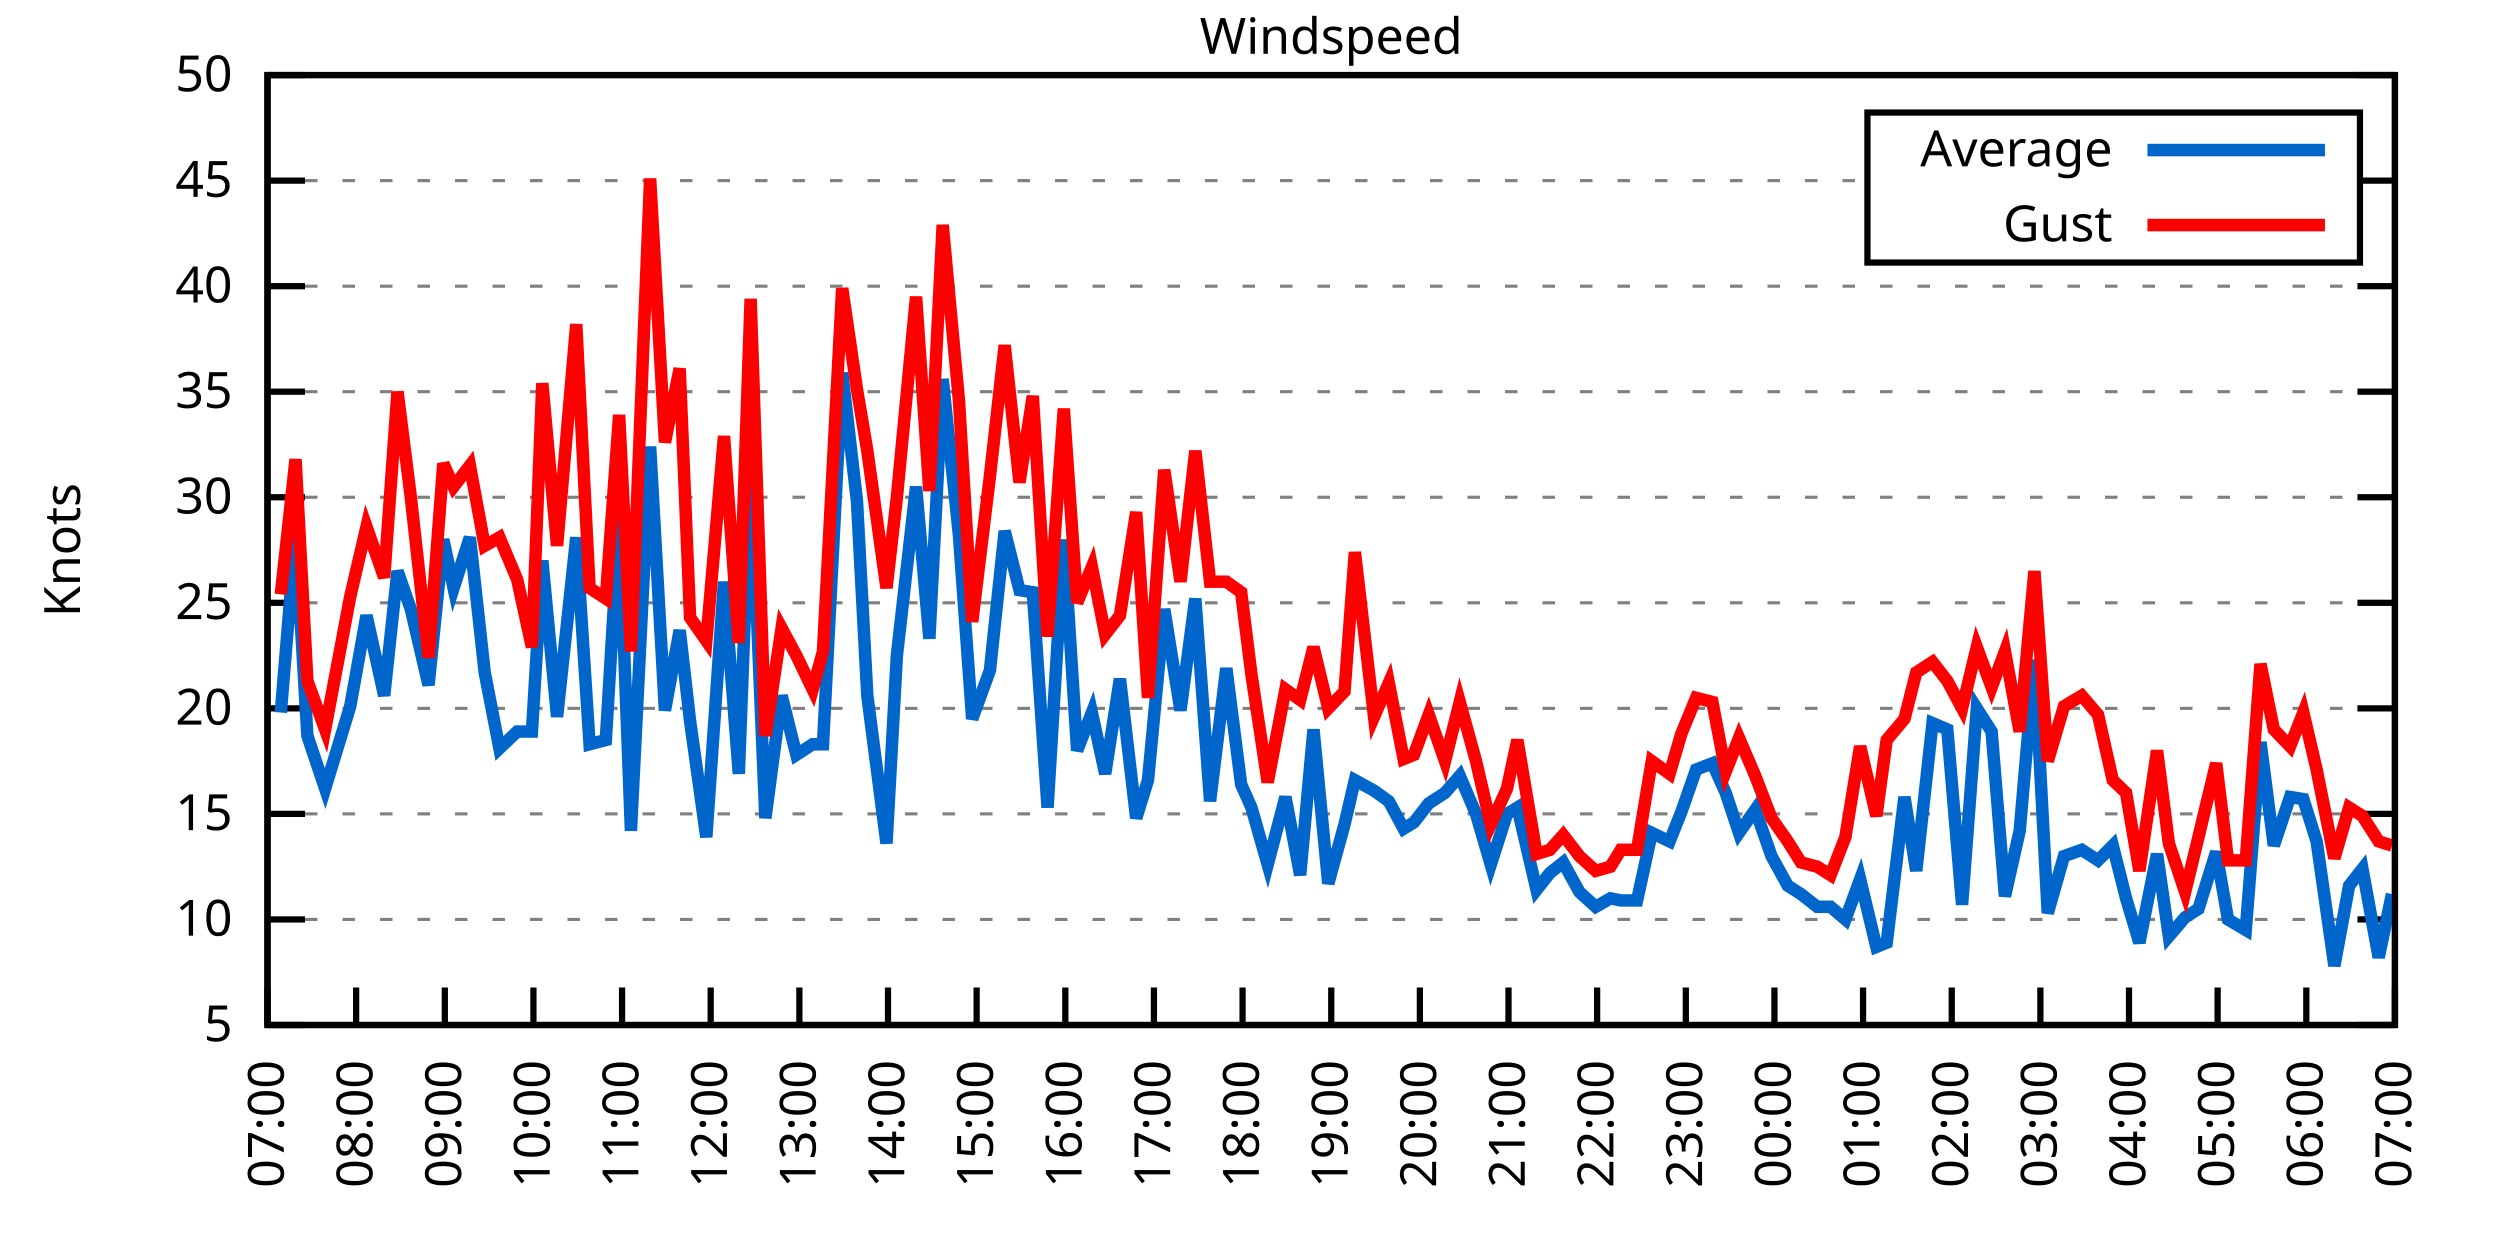
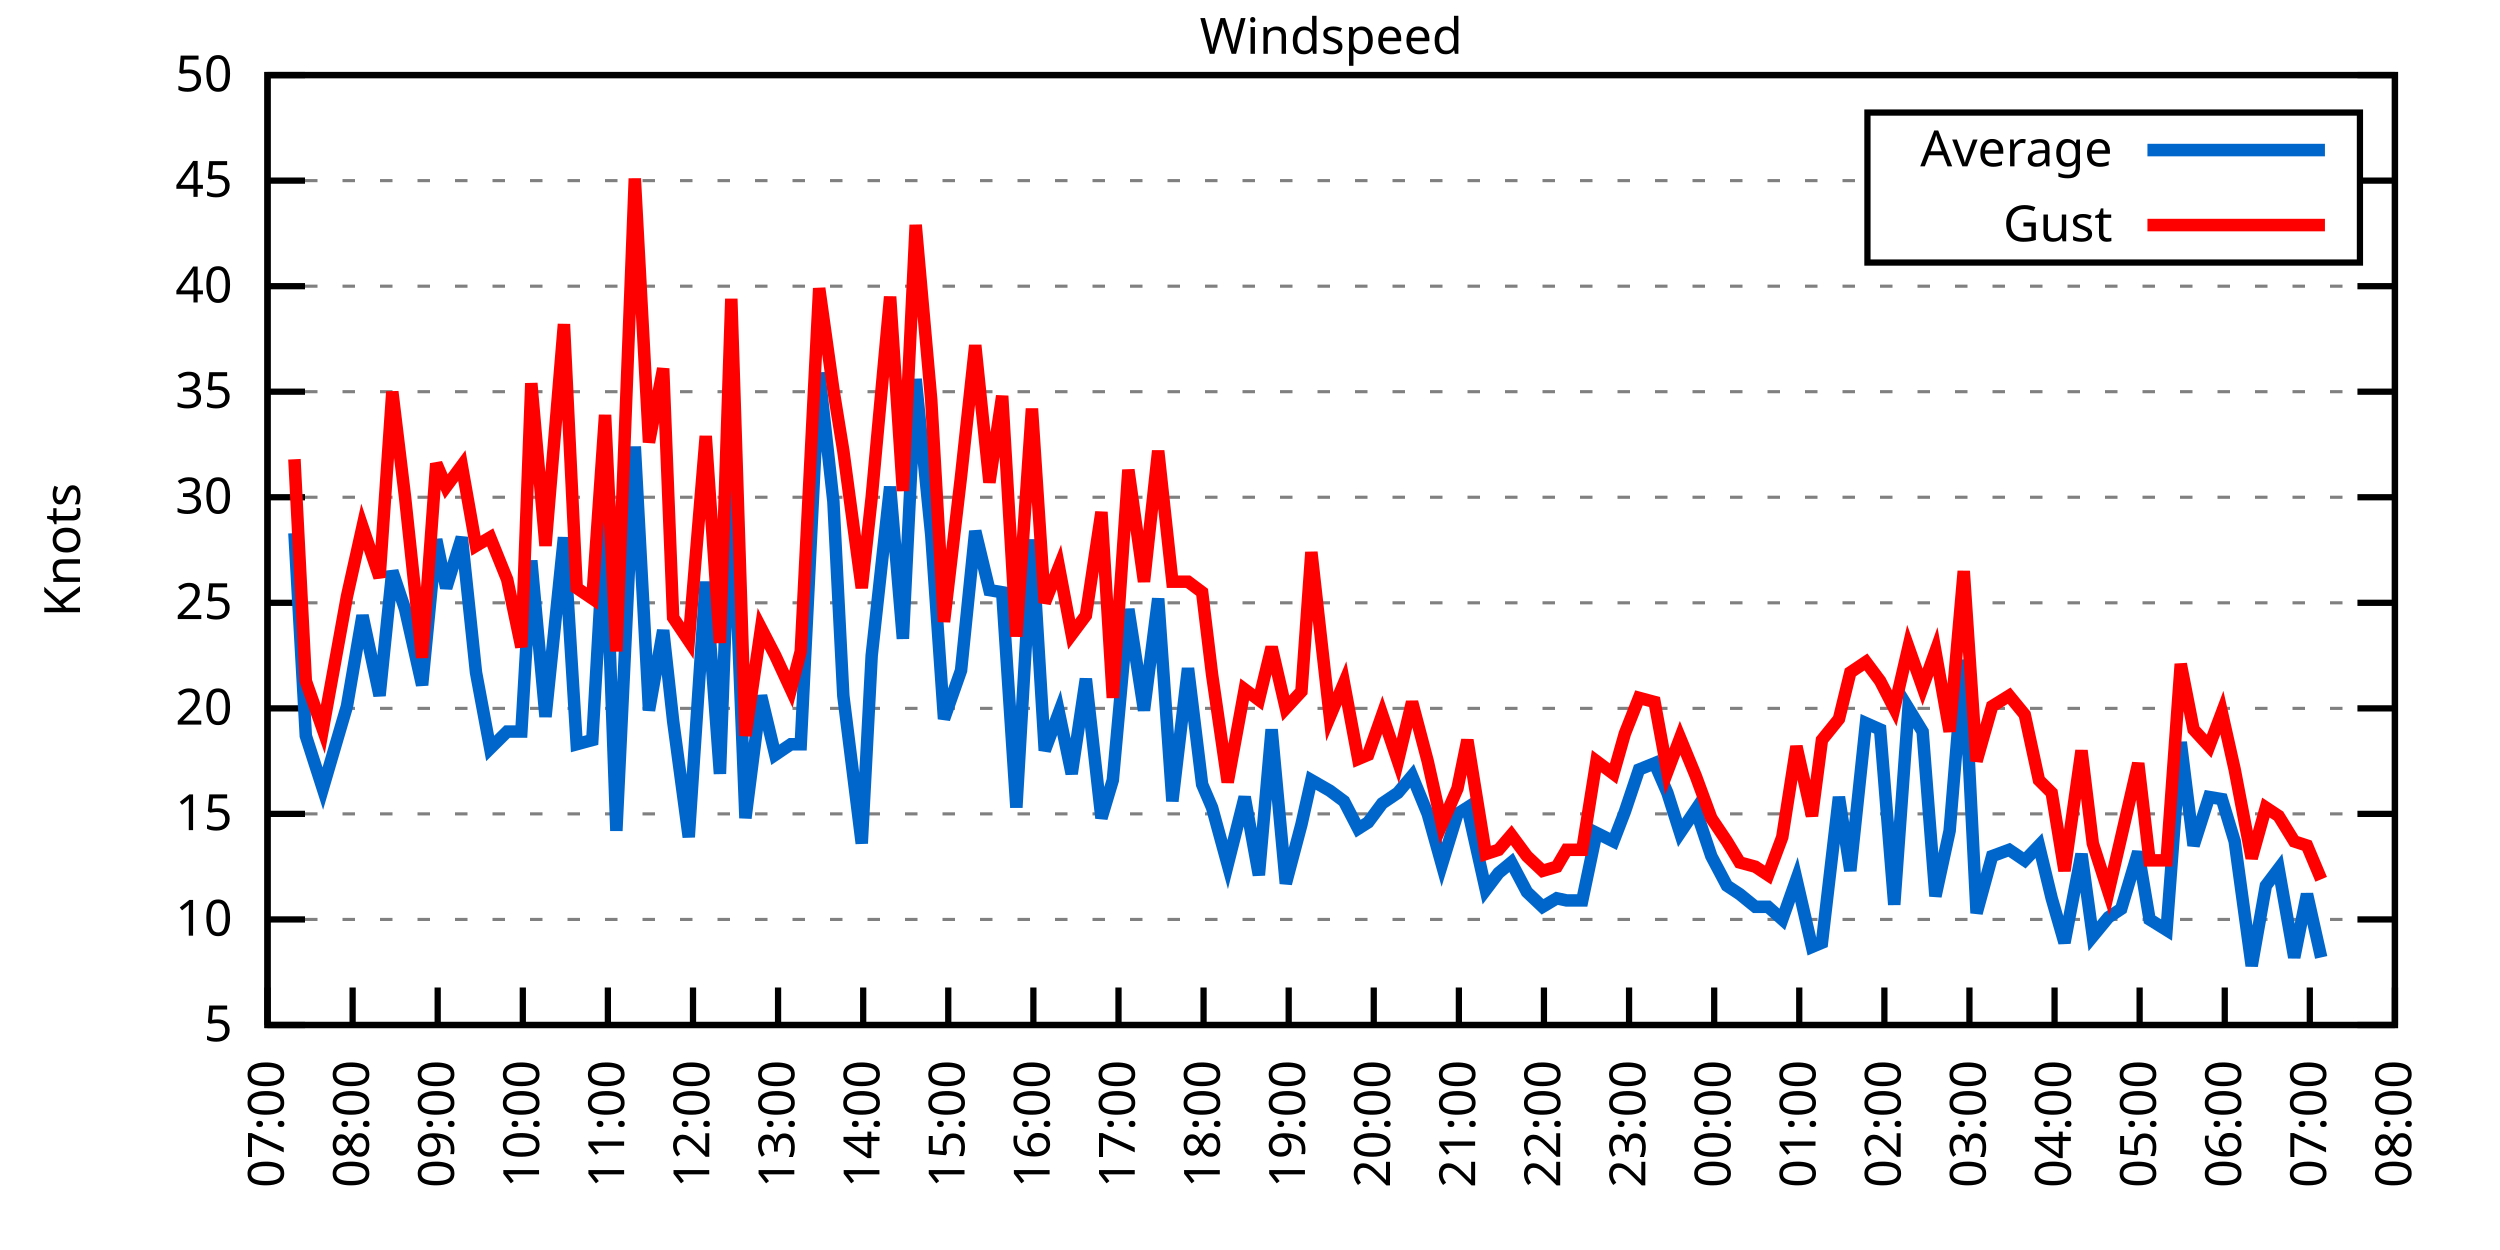
<svg xmlns="http://www.w3.org/2000/svg" xmlns:xlink="http://www.w3.org/1999/xlink" width="400" height="200" viewBox="0 0 400 200">
  <g id="gnuplot_canvas">
    <rect x="0" y="0" width="400" height="200" fill="none" />
    <defs>
      <circle id="gpDot" r="0.5" stroke-width="0.5" stroke="currentColor" />
      <path id="gpPt0" stroke-width="0.333" stroke="currentColor" d="M-1,0 h2 M0,-1 v2" />
      <path id="gpPt1" stroke-width="0.333" stroke="currentColor" d="M-1,-1 L1,1 M1,-1 L-1,1" />
      <path id="gpPt2" stroke-width="0.333" stroke="currentColor" d="M-1,0 L1,0 M0,-1 L0,1 M-1,-1 L1,1 M-1,1 L1,-1" />
      <rect id="gpPt3" stroke-width="0.333" stroke="currentColor" x="-1" y="-1" width="2" height="2" />
      <rect id="gpPt4" stroke-width="0.333" stroke="currentColor" fill="currentColor" x="-1" y="-1" width="2" height="2" />
      <circle id="gpPt5" stroke-width="0.333" stroke="currentColor" cx="0" cy="0" r="1" />
      <use xlink:href="#gpPt5" id="gpPt6" fill="currentColor" stroke="none" />
      <path id="gpPt7" stroke-width="0.333" stroke="currentColor" d="M0,-1.33 L-1.33,0.67 L1.33,0.67 z" />
      <use xlink:href="#gpPt7" id="gpPt8" fill="currentColor" stroke="none" />
      <use xlink:href="#gpPt7" id="gpPt9" stroke="currentColor" transform="rotate(180)" />
      <use xlink:href="#gpPt9" id="gpPt10" fill="currentColor" stroke="none" />
      <use xlink:href="#gpPt3" id="gpPt11" stroke="currentColor" transform="rotate(45)" />
      <use xlink:href="#gpPt11" id="gpPt12" fill="currentColor" stroke="none" />
      <path id="gpPt13" stroke-width="0.333" stroke="currentColor" d="M0,1.330 L1.265,0.411 L0.782,-1.067 L-0.782,-1.076 L-1.265,0.411 z" />
      <use xlink:href="#gpPt13" id="gpPt14" fill="currentColor" stroke="none" />
      <filter id="textbox" filterUnits="objectBoundingBox" x="0" y="0" height="1" width="1">
        <feFlood flood-color="white" flood-opacity="1" result="bgnd" />
        <feComposite in="SourceGraphic" in2="bgnd" operator="atop" />
      </filter>
      <filter id="greybox" filterUnits="objectBoundingBox" x="0" y="0" height="1" width="1">
        <feFlood flood-color="lightgrey" flood-opacity="1" result="grey" />
        <feComposite in="SourceGraphic" in2="grey" operator="atop" />
      </filter>
    </defs>
    <g fill="none" color="white" stroke="currentColor" stroke-width="1.00" stroke-linecap="butt" stroke-linejoin="miter">
</g>
    <g fill="none" color="black" stroke="currentColor" stroke-width="1.00" stroke-linecap="butt" stroke-linejoin="miter">
      <g stroke="none" shape-rendering="crispEdges">
        <polygon fill="rgb(255, 255, 255)" points="42.80,164.00 383.18,164.00 383.18,12.02 42.80,12.02 " />
      </g>
    </g>
    <g fill="none" color="black" stroke="currentColor" stroke-width="1.00" stroke-linecap="butt" stroke-linejoin="miter">
</g>
    <g fill="none" color="black" stroke="black" stroke-width="0.50" stroke-linecap="butt" stroke-linejoin="miter">
</g>
    <g fill="none" color="gray" stroke="currentColor" stroke-width="0.50" stroke-linecap="butt" stroke-linejoin="miter">
      <path stroke="gray" stroke-dasharray="2,4" class="gridline" d="M42.80,164.00 L383.19,164.00  " />
    </g>
    <g fill="none" color="gray" stroke="gray" stroke-width="1.00" stroke-linecap="butt" stroke-linejoin="miter">
</g>
    <g fill="none" color="black" stroke="currentColor" stroke-width="1.00" stroke-linecap="butt" stroke-linejoin="miter">
      <path stroke="black" d="M42.80,164.00 L48.80,164.00 M383.19,164.00 L377.19,164.00  " />
      <g transform="translate(37.20,166.60)" stroke="none" fill="black" font-family="Sans" font-size="8.00" text-anchor="end">
        <text>
          <tspan font-family="Sans"> 5</tspan>
        </text>
      </g>
    </g>
    <g fill="none" color="black" stroke="currentColor" stroke-width="1.00" stroke-linecap="butt" stroke-linejoin="miter">
</g>
    <g fill="none" color="black" stroke="black" stroke-width="0.50" stroke-linecap="butt" stroke-linejoin="miter">
</g>
    <g fill="none" color="gray" stroke="currentColor" stroke-width="0.50" stroke-linecap="butt" stroke-linejoin="miter">
      <path stroke="gray" stroke-dasharray="2,4" class="gridline" d="M42.80,147.11 L383.19,147.11  " />
    </g>
    <g fill="none" color="gray" stroke="gray" stroke-width="1.00" stroke-linecap="butt" stroke-linejoin="miter">
</g>
    <g fill="none" color="black" stroke="currentColor" stroke-width="1.00" stroke-linecap="butt" stroke-linejoin="miter">
      <path stroke="black" d="M42.80,147.11 L48.80,147.11 M383.19,147.11 L377.19,147.11  " />
      <g transform="translate(37.20,149.71)" stroke="none" fill="black" font-family="Sans" font-size="8.00" text-anchor="end">
        <text>
          <tspan font-family="Sans"> 10</tspan>
        </text>
      </g>
    </g>
    <g fill="none" color="black" stroke="currentColor" stroke-width="1.00" stroke-linecap="butt" stroke-linejoin="miter">
</g>
    <g fill="none" color="black" stroke="black" stroke-width="0.50" stroke-linecap="butt" stroke-linejoin="miter">
</g>
    <g fill="none" color="gray" stroke="currentColor" stroke-width="0.50" stroke-linecap="butt" stroke-linejoin="miter">
      <path stroke="gray" stroke-dasharray="2,4" class="gridline" d="M42.80,130.22 L383.19,130.22  " />
    </g>
    <g fill="none" color="gray" stroke="gray" stroke-width="1.00" stroke-linecap="butt" stroke-linejoin="miter">
</g>
    <g fill="none" color="black" stroke="currentColor" stroke-width="1.00" stroke-linecap="butt" stroke-linejoin="miter">
      <path stroke="black" d="M42.80,130.22 L48.80,130.22 M383.19,130.22 L377.19,130.22  " />
      <g transform="translate(37.20,132.82)" stroke="none" fill="black" font-family="Sans" font-size="8.00" text-anchor="end">
        <text>
          <tspan font-family="Sans"> 15</tspan>
        </text>
      </g>
    </g>
    <g fill="none" color="black" stroke="currentColor" stroke-width="1.00" stroke-linecap="butt" stroke-linejoin="miter">
</g>
    <g fill="none" color="black" stroke="black" stroke-width="0.50" stroke-linecap="butt" stroke-linejoin="miter">
</g>
    <g fill="none" color="gray" stroke="currentColor" stroke-width="0.50" stroke-linecap="butt" stroke-linejoin="miter">
      <path stroke="gray" stroke-dasharray="2,4" class="gridline" d="M42.80,113.34 L383.19,113.34  " />
    </g>
    <g fill="none" color="gray" stroke="gray" stroke-width="1.00" stroke-linecap="butt" stroke-linejoin="miter">
</g>
    <g fill="none" color="black" stroke="currentColor" stroke-width="1.00" stroke-linecap="butt" stroke-linejoin="miter">
      <path stroke="black" d="M42.80,113.34 L48.80,113.34 M383.19,113.34 L377.19,113.34  " />
      <g transform="translate(37.20,115.94)" stroke="none" fill="black" font-family="Sans" font-size="8.00" text-anchor="end">
        <text>
          <tspan font-family="Sans"> 20</tspan>
        </text>
      </g>
    </g>
    <g fill="none" color="black" stroke="currentColor" stroke-width="1.00" stroke-linecap="butt" stroke-linejoin="miter">
</g>
    <g fill="none" color="black" stroke="black" stroke-width="0.50" stroke-linecap="butt" stroke-linejoin="miter">
</g>
    <g fill="none" color="gray" stroke="currentColor" stroke-width="0.50" stroke-linecap="butt" stroke-linejoin="miter">
      <path stroke="gray" stroke-dasharray="2,4" class="gridline" d="M42.80,96.45 L383.19,96.45  " />
    </g>
    <g fill="none" color="gray" stroke="gray" stroke-width="1.00" stroke-linecap="butt" stroke-linejoin="miter">
</g>
    <g fill="none" color="black" stroke="currentColor" stroke-width="1.00" stroke-linecap="butt" stroke-linejoin="miter">
      <path stroke="black" d="M42.80,96.45 L48.80,96.45 M383.19,96.45 L377.19,96.45  " />
      <g transform="translate(37.20,99.05)" stroke="none" fill="black" font-family="Sans" font-size="8.00" text-anchor="end">
        <text>
          <tspan font-family="Sans"> 25</tspan>
        </text>
      </g>
    </g>
    <g fill="none" color="black" stroke="currentColor" stroke-width="1.00" stroke-linecap="butt" stroke-linejoin="miter">
</g>
    <g fill="none" color="black" stroke="black" stroke-width="0.50" stroke-linecap="butt" stroke-linejoin="miter">
</g>
    <g fill="none" color="gray" stroke="currentColor" stroke-width="0.50" stroke-linecap="butt" stroke-linejoin="miter">
      <path stroke="gray" stroke-dasharray="2,4" class="gridline" d="M42.80,79.56 L383.19,79.56  " />
    </g>
    <g fill="none" color="gray" stroke="gray" stroke-width="1.00" stroke-linecap="butt" stroke-linejoin="miter">
</g>
    <g fill="none" color="black" stroke="currentColor" stroke-width="1.00" stroke-linecap="butt" stroke-linejoin="miter">
      <path stroke="black" d="M42.80,79.56 L48.80,79.56 M383.19,79.56 L377.19,79.56  " />
      <g transform="translate(37.20,82.16)" stroke="none" fill="black" font-family="Sans" font-size="8.00" text-anchor="end">
        <text>
          <tspan font-family="Sans"> 30</tspan>
        </text>
      </g>
    </g>
    <g fill="none" color="black" stroke="currentColor" stroke-width="1.00" stroke-linecap="butt" stroke-linejoin="miter">
</g>
    <g fill="none" color="black" stroke="black" stroke-width="0.50" stroke-linecap="butt" stroke-linejoin="miter">
</g>
    <g fill="none" color="gray" stroke="currentColor" stroke-width="0.50" stroke-linecap="butt" stroke-linejoin="miter">
      <path stroke="gray" stroke-dasharray="2,4" class="gridline" d="M42.80,62.67 L383.19,62.67  " />
    </g>
    <g fill="none" color="gray" stroke="gray" stroke-width="1.00" stroke-linecap="butt" stroke-linejoin="miter">
</g>
    <g fill="none" color="black" stroke="currentColor" stroke-width="1.00" stroke-linecap="butt" stroke-linejoin="miter">
      <path stroke="black" d="M42.80,62.67 L48.80,62.67 M383.19,62.67 L377.19,62.67  " />
      <g transform="translate(37.20,65.27)" stroke="none" fill="black" font-family="Sans" font-size="8.00" text-anchor="end">
        <text>
          <tspan font-family="Sans"> 35</tspan>
        </text>
      </g>
    </g>
    <g fill="none" color="black" stroke="currentColor" stroke-width="1.00" stroke-linecap="butt" stroke-linejoin="miter">
</g>
    <g fill="none" color="black" stroke="black" stroke-width="0.50" stroke-linecap="butt" stroke-linejoin="miter">
</g>
    <g fill="none" color="gray" stroke="currentColor" stroke-width="0.50" stroke-linecap="butt" stroke-linejoin="miter">
      <path stroke="gray" stroke-dasharray="2,4" class="gridline" d="M42.80,45.79 L383.19,45.79  " />
    </g>
    <g fill="none" color="gray" stroke="gray" stroke-width="1.00" stroke-linecap="butt" stroke-linejoin="miter">
</g>
    <g fill="none" color="black" stroke="currentColor" stroke-width="1.00" stroke-linecap="butt" stroke-linejoin="miter">
      <path stroke="black" d="M42.80,45.79 L48.80,45.79 M383.19,45.79 L377.19,45.79  " />
      <g transform="translate(37.20,48.39)" stroke="none" fill="black" font-family="Sans" font-size="8.00" text-anchor="end">
        <text>
          <tspan font-family="Sans"> 40</tspan>
        </text>
      </g>
    </g>
    <g fill="none" color="black" stroke="currentColor" stroke-width="1.00" stroke-linecap="butt" stroke-linejoin="miter">
</g>
    <g fill="none" color="black" stroke="black" stroke-width="0.50" stroke-linecap="butt" stroke-linejoin="miter">
</g>
    <g fill="none" color="gray" stroke="currentColor" stroke-width="0.50" stroke-linecap="butt" stroke-linejoin="miter">
      <path stroke="gray" stroke-dasharray="2,4" class="gridline" d="M42.80,28.90 L298.79,28.90 M377.59,28.90 L383.19,28.90  " />
    </g>
    <g fill="none" color="gray" stroke="gray" stroke-width="1.00" stroke-linecap="butt" stroke-linejoin="miter">
</g>
    <g fill="none" color="black" stroke="currentColor" stroke-width="1.00" stroke-linecap="butt" stroke-linejoin="miter">
      <path stroke="black" d="M42.80,28.90 L48.80,28.90 M383.19,28.90 L377.19,28.90  " />
      <g transform="translate(37.20,31.50)" stroke="none" fill="black" font-family="Sans" font-size="8.00" text-anchor="end">
        <text>
          <tspan font-family="Sans"> 45</tspan>
        </text>
      </g>
    </g>
    <g fill="none" color="black" stroke="currentColor" stroke-width="1.00" stroke-linecap="butt" stroke-linejoin="miter">
</g>
    <g fill="none" color="black" stroke="black" stroke-width="0.50" stroke-linecap="butt" stroke-linejoin="miter">
</g>
    <g fill="none" color="gray" stroke="currentColor" stroke-width="0.50" stroke-linecap="butt" stroke-linejoin="miter">
      <path stroke="gray" stroke-dasharray="2,4" class="gridline" d="M42.80,12.01 L383.19,12.01  " />
    </g>
    <g fill="none" color="gray" stroke="gray" stroke-width="1.00" stroke-linecap="butt" stroke-linejoin="miter">
</g>
    <g fill="none" color="black" stroke="currentColor" stroke-width="1.00" stroke-linecap="butt" stroke-linejoin="miter">
      <path stroke="black" d="M42.80,12.01 L48.80,12.01 M383.19,12.01 L377.19,12.01  " />
      <g transform="translate(37.20,14.61)" stroke="none" fill="black" font-family="Sans" font-size="8.00" text-anchor="end">
        <text>
          <tspan font-family="Sans"> 50</tspan>
        </text>
      </g>
    </g>
    <g fill="none" color="black" stroke="currentColor" stroke-width="1.00" stroke-linecap="butt" stroke-linejoin="miter">
      <path stroke="black" d="M42.80,164.00 L42.80,158.00  " />
      <g transform="translate(45.40,169.60) rotate(270.00)" stroke="none" fill="black" font-family="Sans" font-size="8.00" text-anchor="end">
        <text>
          <tspan font-family="Sans">07:00</tspan>
        </text>
      </g>
    </g>
    <g fill="none" color="black" stroke="currentColor" stroke-width="1.00" stroke-linecap="butt" stroke-linejoin="miter">
-       <path stroke="black" d="M56.98,164.00 L56.98,158.00  " />
-       <g transform="translate(59.58,169.60) rotate(270.00)" stroke="none" fill="black" font-family="Sans" font-size="8.00" text-anchor="end">
+       <path stroke="black" d="M56.42,164.00 L56.42,158.00  " />
+       <g transform="translate(59.02,169.60) rotate(270.00)" stroke="none" fill="black" font-family="Sans" font-size="8.00" text-anchor="end">
        <text>
          <tspan font-family="Sans">08:00</tspan>
        </text>
      </g>
    </g>
    <g fill="none" color="black" stroke="currentColor" stroke-width="1.00" stroke-linecap="butt" stroke-linejoin="miter">
-       <path stroke="black" d="M71.17,164.00 L71.17,158.00  " />
-       <g transform="translate(73.77,169.60) rotate(270.00)" stroke="none" fill="black" font-family="Sans" font-size="8.00" text-anchor="end">
+       <path stroke="black" d="M70.03,164.00 L70.03,158.00  " />
+       <g transform="translate(72.63,169.60) rotate(270.00)" stroke="none" fill="black" font-family="Sans" font-size="8.00" text-anchor="end">
        <text>
          <tspan font-family="Sans">09:00</tspan>
        </text>
      </g>
    </g>
    <g fill="none" color="black" stroke="currentColor" stroke-width="1.00" stroke-linecap="butt" stroke-linejoin="miter">
-       <path stroke="black" d="M85.35,164.00 L85.35,158.00  " />
-       <g transform="translate(87.95,169.60) rotate(270.00)" stroke="none" fill="black" font-family="Sans" font-size="8.00" text-anchor="end">
+       <path stroke="black" d="M83.65,164.00 L83.65,158.00  " />
+       <g transform="translate(86.25,169.60) rotate(270.00)" stroke="none" fill="black" font-family="Sans" font-size="8.00" text-anchor="end">
        <text>
          <tspan font-family="Sans">10:00</tspan>
        </text>
      </g>
    </g>
    <g fill="none" color="black" stroke="currentColor" stroke-width="1.00" stroke-linecap="butt" stroke-linejoin="miter">
-       <path stroke="black" d="M99.53,164.00 L99.53,158.00  " />
-       <g transform="translate(102.13,169.60) rotate(270.00)" stroke="none" fill="black" font-family="Sans" font-size="8.00" text-anchor="end">
+       <path stroke="black" d="M97.26,164.00 L97.26,158.00  " />
+       <g transform="translate(99.86,169.60) rotate(270.00)" stroke="none" fill="black" font-family="Sans" font-size="8.00" text-anchor="end">
        <text>
          <tspan font-family="Sans">11:00</tspan>
        </text>
      </g>
    </g>
    <g fill="none" color="black" stroke="currentColor" stroke-width="1.00" stroke-linecap="butt" stroke-linejoin="miter">
-       <path stroke="black" d="M113.71,164.00 L113.71,158.00  " />
-       <g transform="translate(116.31,169.60) rotate(270.00)" stroke="none" fill="black" font-family="Sans" font-size="8.00" text-anchor="end">
+       <path stroke="black" d="M110.88,164.00 L110.88,158.00  " />
+       <g transform="translate(113.48,169.60) rotate(270.00)" stroke="none" fill="black" font-family="Sans" font-size="8.00" text-anchor="end">
        <text>
          <tspan font-family="Sans">12:00</tspan>
        </text>
      </g>
    </g>
    <g fill="none" color="black" stroke="currentColor" stroke-width="1.00" stroke-linecap="butt" stroke-linejoin="miter">
-       <path stroke="black" d="M127.90,164.00 L127.90,158.00  " />
-       <g transform="translate(130.50,169.60) rotate(270.00)" stroke="none" fill="black" font-family="Sans" font-size="8.00" text-anchor="end">
+       <path stroke="black" d="M124.49,164.00 L124.49,158.00  " />
+       <g transform="translate(127.09,169.60) rotate(270.00)" stroke="none" fill="black" font-family="Sans" font-size="8.00" text-anchor="end">
        <text>
          <tspan font-family="Sans">13:00</tspan>
        </text>
      </g>
    </g>
    <g fill="none" color="black" stroke="currentColor" stroke-width="1.00" stroke-linecap="butt" stroke-linejoin="miter">
-       <path stroke="black" d="M142.08,164.00 L142.08,158.00  " />
-       <g transform="translate(144.68,169.60) rotate(270.00)" stroke="none" fill="black" font-family="Sans" font-size="8.00" text-anchor="end">
+       <path stroke="black" d="M138.11,164.00 L138.11,158.00  " />
+       <g transform="translate(140.71,169.60) rotate(270.00)" stroke="none" fill="black" font-family="Sans" font-size="8.00" text-anchor="end">
        <text>
          <tspan font-family="Sans">14:00</tspan>
        </text>
      </g>
    </g>
    <g fill="none" color="black" stroke="currentColor" stroke-width="1.00" stroke-linecap="butt" stroke-linejoin="miter">
-       <path stroke="black" d="M156.26,164.00 L156.26,158.00  " />
-       <g transform="translate(158.86,169.60) rotate(270.00)" stroke="none" fill="black" font-family="Sans" font-size="8.00" text-anchor="end">
+       <path stroke="black" d="M151.72,164.00 L151.72,158.00  " />
+       <g transform="translate(154.32,169.60) rotate(270.00)" stroke="none" fill="black" font-family="Sans" font-size="8.00" text-anchor="end">
        <text>
          <tspan font-family="Sans">15:00</tspan>
        </text>
      </g>
    </g>
    <g fill="none" color="black" stroke="currentColor" stroke-width="1.00" stroke-linecap="butt" stroke-linejoin="miter">
-       <path stroke="black" d="M170.45,164.00 L170.45,158.00  " />
-       <g transform="translate(173.05,169.60) rotate(270.00)" stroke="none" fill="black" font-family="Sans" font-size="8.00" text-anchor="end">
+       <path stroke="black" d="M165.34,164.00 L165.34,158.00  " />
+       <g transform="translate(167.94,169.60) rotate(270.00)" stroke="none" fill="black" font-family="Sans" font-size="8.00" text-anchor="end">
        <text>
          <tspan font-family="Sans">16:00</tspan>
        </text>
      </g>
    </g>
    <g fill="none" color="black" stroke="currentColor" stroke-width="1.00" stroke-linecap="butt" stroke-linejoin="miter">
-       <path stroke="black" d="M184.63,164.00 L184.63,158.00  " />
-       <g transform="translate(187.23,169.60) rotate(270.00)" stroke="none" fill="black" font-family="Sans" font-size="8.00" text-anchor="end">
+       <path stroke="black" d="M178.96,164.00 L178.96,158.00  " />
+       <g transform="translate(181.56,169.60) rotate(270.00)" stroke="none" fill="black" font-family="Sans" font-size="8.00" text-anchor="end">
        <text>
          <tspan font-family="Sans">17:00</tspan>
        </text>
      </g>
    </g>
    <g fill="none" color="black" stroke="currentColor" stroke-width="1.00" stroke-linecap="butt" stroke-linejoin="miter">
-       <path stroke="black" d="M198.81,164.00 L198.81,158.00  " />
-       <g transform="translate(201.41,169.60) rotate(270.00)" stroke="none" fill="black" font-family="Sans" font-size="8.00" text-anchor="end">
+       <path stroke="black" d="M192.57,164.00 L192.57,158.00  " />
+       <g transform="translate(195.17,169.60) rotate(270.00)" stroke="none" fill="black" font-family="Sans" font-size="8.00" text-anchor="end">
        <text>
          <tspan font-family="Sans">18:00</tspan>
        </text>
      </g>
    </g>
    <g fill="none" color="black" stroke="currentColor" stroke-width="1.00" stroke-linecap="butt" stroke-linejoin="miter">
-       <path stroke="black" d="M213.00,164.00 L213.00,158.00  " />
-       <g transform="translate(215.60,169.60) rotate(270.00)" stroke="none" fill="black" font-family="Sans" font-size="8.00" text-anchor="end">
+       <path stroke="black" d="M206.19,164.00 L206.19,158.00  " />
+       <g transform="translate(208.79,169.60) rotate(270.00)" stroke="none" fill="black" font-family="Sans" font-size="8.00" text-anchor="end">
        <text>
          <tspan font-family="Sans">19:00</tspan>
        </text>
      </g>
    </g>
    <g fill="none" color="black" stroke="currentColor" stroke-width="1.00" stroke-linecap="butt" stroke-linejoin="miter">
-       <path stroke="black" d="M227.18,164.00 L227.18,158.00  " />
-       <g transform="translate(229.78,169.60) rotate(270.00)" stroke="none" fill="black" font-family="Sans" font-size="8.00" text-anchor="end">
+       <path stroke="black" d="M219.80,164.00 L219.80,158.00  " />
+       <g transform="translate(222.40,169.60) rotate(270.00)" stroke="none" fill="black" font-family="Sans" font-size="8.00" text-anchor="end">
        <text>
          <tspan font-family="Sans">20:00</tspan>
        </text>
      </g>
    </g>
    <g fill="none" color="black" stroke="currentColor" stroke-width="1.00" stroke-linecap="butt" stroke-linejoin="miter">
-       <path stroke="black" d="M241.36,164.00 L241.36,158.00  " />
-       <g transform="translate(243.96,169.60) rotate(270.00)" stroke="none" fill="black" font-family="Sans" font-size="8.00" text-anchor="end">
+       <path stroke="black" d="M233.42,164.00 L233.42,158.00  " />
+       <g transform="translate(236.02,169.60) rotate(270.00)" stroke="none" fill="black" font-family="Sans" font-size="8.00" text-anchor="end">
        <text>
          <tspan font-family="Sans">21:00</tspan>
        </text>
      </g>
    </g>
    <g fill="none" color="black" stroke="currentColor" stroke-width="1.00" stroke-linecap="butt" stroke-linejoin="miter">
-       <path stroke="black" d="M255.54,164.00 L255.54,158.00  " />
-       <g transform="translate(258.14,169.60) rotate(270.00)" stroke="none" fill="black" font-family="Sans" font-size="8.00" text-anchor="end">
+       <path stroke="black" d="M247.03,164.00 L247.03,158.00  " />
+       <g transform="translate(249.63,169.60) rotate(270.00)" stroke="none" fill="black" font-family="Sans" font-size="8.00" text-anchor="end">
        <text>
          <tspan font-family="Sans">22:00</tspan>
        </text>
      </g>
    </g>
    <g fill="none" color="black" stroke="currentColor" stroke-width="1.00" stroke-linecap="butt" stroke-linejoin="miter">
-       <path stroke="black" d="M269.73,164.00 L269.73,158.00  " />
-       <g transform="translate(272.33,169.60) rotate(270.00)" stroke="none" fill="black" font-family="Sans" font-size="8.00" text-anchor="end">
+       <path stroke="black" d="M260.65,164.00 L260.65,158.00  " />
+       <g transform="translate(263.25,169.60) rotate(270.00)" stroke="none" fill="black" font-family="Sans" font-size="8.00" text-anchor="end">
        <text>
          <tspan font-family="Sans">23:00</tspan>
        </text>
      </g>
    </g>
    <g fill="none" color="black" stroke="currentColor" stroke-width="1.00" stroke-linecap="butt" stroke-linejoin="miter">
-       <path stroke="black" d="M283.91,164.00 L283.91,158.00  " />
-       <g transform="translate(286.51,169.60) rotate(270.00)" stroke="none" fill="black" font-family="Sans" font-size="8.00" text-anchor="end">
+       <path stroke="black" d="M274.27,164.00 L274.27,158.00  " />
+       <g transform="translate(276.87,169.60) rotate(270.00)" stroke="none" fill="black" font-family="Sans" font-size="8.00" text-anchor="end">
        <text>
          <tspan font-family="Sans">00:00</tspan>
        </text>
      </g>
    </g>
    <g fill="none" color="black" stroke="currentColor" stroke-width="1.00" stroke-linecap="butt" stroke-linejoin="miter">
-       <path stroke="black" d="M298.09,164.00 L298.09,158.00  " />
-       <g transform="translate(300.69,169.60) rotate(270.00)" stroke="none" fill="black" font-family="Sans" font-size="8.00" text-anchor="end">
+       <path stroke="black" d="M287.88,164.00 L287.88,158.00  " />
+       <g transform="translate(290.48,169.60) rotate(270.00)" stroke="none" fill="black" font-family="Sans" font-size="8.00" text-anchor="end">
        <text>
          <tspan font-family="Sans">01:00</tspan>
        </text>
      </g>
    </g>
    <g fill="none" color="black" stroke="currentColor" stroke-width="1.00" stroke-linecap="butt" stroke-linejoin="miter">
-       <path stroke="black" d="M312.28,164.00 L312.28,158.00  " />
-       <g transform="translate(314.88,169.60) rotate(270.00)" stroke="none" fill="black" font-family="Sans" font-size="8.00" text-anchor="end">
+       <path stroke="black" d="M301.50,164.00 L301.50,158.00  " />
+       <g transform="translate(304.10,169.60) rotate(270.00)" stroke="none" fill="black" font-family="Sans" font-size="8.00" text-anchor="end">
        <text>
          <tspan font-family="Sans">02:00</tspan>
        </text>
      </g>
    </g>
    <g fill="none" color="black" stroke="currentColor" stroke-width="1.00" stroke-linecap="butt" stroke-linejoin="miter">
-       <path stroke="black" d="M326.46,164.00 L326.46,158.00  " />
-       <g transform="translate(329.06,169.60) rotate(270.00)" stroke="none" fill="black" font-family="Sans" font-size="8.00" text-anchor="end">
+       <path stroke="black" d="M315.11,164.00 L315.11,158.00  " />
+       <g transform="translate(317.71,169.60) rotate(270.00)" stroke="none" fill="black" font-family="Sans" font-size="8.00" text-anchor="end">
        <text>
          <tspan font-family="Sans">03:00</tspan>
        </text>
      </g>
    </g>
    <g fill="none" color="black" stroke="currentColor" stroke-width="1.00" stroke-linecap="butt" stroke-linejoin="miter">
-       <path stroke="black" d="M340.64,164.00 L340.64,158.00  " />
-       <g transform="translate(343.24,169.60) rotate(270.00)" stroke="none" fill="black" font-family="Sans" font-size="8.00" text-anchor="end">
+       <path stroke="black" d="M328.73,164.00 L328.73,158.00  " />
+       <g transform="translate(331.33,169.60) rotate(270.00)" stroke="none" fill="black" font-family="Sans" font-size="8.00" text-anchor="end">
        <text>
          <tspan font-family="Sans">04:00</tspan>
        </text>
      </g>
    </g>
    <g fill="none" color="black" stroke="currentColor" stroke-width="1.00" stroke-linecap="butt" stroke-linejoin="miter">
-       <path stroke="black" d="M354.82,164.00 L354.82,158.00  " />
-       <g transform="translate(357.42,169.60) rotate(270.00)" stroke="none" fill="black" font-family="Sans" font-size="8.00" text-anchor="end">
+       <path stroke="black" d="M342.34,164.00 L342.34,158.00  " />
+       <g transform="translate(344.94,169.60) rotate(270.00)" stroke="none" fill="black" font-family="Sans" font-size="8.00" text-anchor="end">
        <text>
          <tspan font-family="Sans">05:00</tspan>
        </text>
      </g>
    </g>
    <g fill="none" color="black" stroke="currentColor" stroke-width="1.00" stroke-linecap="butt" stroke-linejoin="miter">
-       <path stroke="black" d="M369.01,164.00 L369.01,158.00  " />
-       <g transform="translate(371.61,169.60) rotate(270.00)" stroke="none" fill="black" font-family="Sans" font-size="8.00" text-anchor="end">
+       <path stroke="black" d="M355.96,164.00 L355.96,158.00  " />
+       <g transform="translate(358.56,169.60) rotate(270.00)" stroke="none" fill="black" font-family="Sans" font-size="8.00" text-anchor="end">
        <text>
          <tspan font-family="Sans">06:00</tspan>
+         </text>
+       </g>
+     </g>
+     <g fill="none" color="black" stroke="currentColor" stroke-width="1.00" stroke-linecap="butt" stroke-linejoin="miter">
+       <path stroke="black" d="M369.57,164.00 L369.57,158.00  " />
+       <g transform="translate(372.17,169.60) rotate(270.00)" stroke="none" fill="black" font-family="Sans" font-size="8.00" text-anchor="end">
+         <text>
+           <tspan font-family="Sans">07:00</tspan>
        </text>
      </g>
    </g>
    <g fill="none" color="black" stroke="currentColor" stroke-width="1.00" stroke-linecap="butt" stroke-linejoin="miter">
      <path stroke="black" d="M383.19,164.00 L383.19,158.00  " />
      <g transform="translate(385.79,169.60) rotate(270.00)" stroke="none" fill="black" font-family="Sans" font-size="8.00" text-anchor="end">
        <text>
-           <tspan font-family="Sans">07:00</tspan>
+           <tspan font-family="Sans">08:00</tspan>
        </text>
      </g>
    </g>
    <g fill="none" color="black" stroke="currentColor" stroke-width="1.00" stroke-linecap="butt" stroke-linejoin="miter">
</g>
    <g fill="none" color="black" stroke="currentColor" stroke-width="1.00" stroke-linecap="butt" stroke-linejoin="miter">
      <path stroke="black" d="M42.80,12.01 L42.80,164.00 L383.19,164.00 L383.19,12.01 L42.80,12.01 Z  " />
    </g>
    <g fill="none" color="black" stroke="currentColor" stroke-width="1.00" stroke-linecap="butt" stroke-linejoin="miter">
</g>
    <g fill="none" color="black" stroke="currentColor" stroke-width="1.00" stroke-linecap="butt" stroke-linejoin="miter">
      <path stroke="black" d="M298.79,42.01 L298.79,18.01 L377.59,18.01 L377.59,42.01 L298.79,42.01 Z  " />
    </g>
    <g id="Windspeed_plot_1">
      <g fill="none" color="white" stroke="black" stroke-width="2.00" stroke-linecap="butt" stroke-linejoin="miter">
</g>
      <g fill="none" color="black" stroke="currentColor" stroke-width="2.00" stroke-linecap="butt" stroke-linejoin="miter">
        <g transform="translate(337.99,26.61)" stroke="none" fill="black" font-family="Sans" font-size="8.00" text-anchor="end">
          <text>
            <tspan font-family="Sans">Average</tspan>
          </text>
        </g>
      </g>
      <g fill="none" color="black" stroke="currentColor" stroke-width="2.00" stroke-linecap="butt" stroke-linejoin="miter">
-         <path stroke="rgb(  0, 102, 204)" d="M343.59,24.01 L371.99,24.01 M44.93,114.01 L47.29,85.30 L49.18,117.73 L52.02,126.17 L56.04,113.00 L58.64,98.48   L61.47,111.31 L63.60,91.38 L65.73,97.46 L68.57,109.62 L70.93,86.32 L72.58,94.08 L75.18,85.98 L77.55,107.59   L79.91,119.75 L82.75,117.05 L85.11,117.05 L86.77,89.69 L89.13,114.69 L92.20,85.98 L94.33,119.08 L96.93,118.40   L99.06,82.94 L100.95,132.93 L104.02,71.45 L106.39,113.67 L108.75,100.84 L110.41,115.36 L113.01,133.94 L115.84,93.07   L118.21,123.81 L120.10,74.16 L122.46,130.90 L125.06,111.31 L127.42,120.77 L130.02,119.08 L131.68,119.08 L134.75,59.63   L137.12,80.24 L138.77,111.31 L141.84,134.95 L143.50,104.89 L146.57,77.87 L148.70,102.19 L150.83,60.65 L153.43,85.64   L155.55,115.03 L158.39,107.26 L160.75,84.97 L163.12,94.42 L165.25,94.76 L167.61,129.21 L170.21,86.32 L172.34,120.09   L174.70,114.01 L176.83,123.81 L179.19,108.61 L181.79,130.90 L183.68,124.82 L186.28,97.46 L188.88,113.67 L191.25,95.77   L193.61,128.20 L196.21,106.92 L198.58,125.50 L200.23,129.21 L202.83,138.33 L205.67,127.52 L208.03,140.02 L210.16,116.71   L212.52,141.37 L215.12,131.91 L216.78,124.82 L219.85,126.51 L222.21,128.20 L224.58,132.59 L226.23,131.58 L228.60,128.54   L231.20,126.85 L233.56,124.14 L236.16,130.22 L238.52,138.33 L241.12,130.22 L242.78,129.21 L245.85,142.38 L247.98,139.68   L250.11,137.99 L252.71,142.72 L255.31,145.09 L257.67,143.73 L259.33,144.07 L261.93,144.07 L264.29,133.26 L267.13,134.62   L269.02,129.89 L271.38,123.13 L273.98,122.12 L276.11,126.85 L278.24,133.26 L280.84,129.55 L283.44,136.98 L286.04,141.71   L288.16,143.06 L290.76,145.09 L292.89,145.09 L295.26,147.11 L297.62,140.69 L300.22,151.50 L301.87,150.83 L304.71,127.52   L306.60,139.34 L309.20,115.70 L311.57,116.71 L313.93,144.75 L316.29,113.34 L318.66,117.05 L320.79,143.40 L323.15,132.93   L325.51,105.57 L327.64,146.10 L330.24,136.98 L333.08,135.97 L335.68,137.66 L338.04,135.29 L340.17,143.73 L342.30,150.83   L345.13,136.64 L347.02,149.81 L349.62,146.77 L351.75,145.42 L354.59,136.30 L356.48,147.11 L359.32,148.80 L361.68,118.74   L363.81,135.29 L366.41,127.52 L368.53,127.86 L370.66,134.62 L373.50,154.54 L375.86,141.71 L377.99,139.01 L380.59,153.19   L382.72,143.06  " />
+         <path stroke="rgb(  0, 102, 204)" d="M343.59,24.01 L371.99,24.01 M47.11,85.30 L48.93,117.73 L51.65,126.17 L55.51,113.00 L58.00,98.48 L60.73,111.31   L62.77,91.38 L64.81,97.46 L67.54,109.62 L69.80,86.32 L71.39,94.08 L73.89,85.98 L76.16,107.59 L78.43,119.75   L81.15,117.05 L83.42,117.05 L85.01,89.69 L87.28,114.69 L90.23,85.98 L92.27,119.08 L94.77,118.40 L96.81,82.94   L98.62,132.93 L101.57,71.45 L103.84,113.67 L106.11,100.84 L107.70,115.36 L110.20,133.94 L112.92,93.07 L115.19,123.81   L117.01,74.16 L119.27,130.90 L121.77,111.31 L124.04,120.77 L126.54,119.08 L128.12,119.08 L131.07,59.63 L133.34,80.24   L134.93,111.31 L137.88,134.95 L139.47,104.89 L142.42,77.87 L144.46,102.19 L146.51,60.65 L149.00,85.64 L151.04,115.03   L153.77,107.26 L156.04,84.97 L158.31,94.42 L160.35,94.76 L162.62,129.21 L165.11,86.32 L167.16,120.09 L169.43,114.01   L171.47,123.81 L173.74,108.61 L176.23,130.90 L178.05,124.82 L180.54,97.46 L183.04,113.67 L185.31,95.77 L187.58,128.20   L190.08,106.92 L192.34,125.50 L193.93,129.21 L196.43,138.33 L199.15,127.52 L201.42,140.02 L203.46,116.71 L205.73,141.37   L208.23,131.91 L209.82,124.82 L212.77,126.51 L215.04,128.20 L217.31,132.59 L218.90,131.58 L221.16,128.54 L223.66,126.85   L225.93,124.14 L228.43,130.22 L230.70,138.33 L233.19,130.22 L234.78,129.21 L237.73,142.38 L239.77,139.68 L241.81,137.99   L244.31,142.72 L246.81,145.09 L249.08,143.73 L250.66,144.07 L253.16,144.07 L255.43,133.26 L258.15,134.62 L259.97,129.89   L262.24,123.13 L264.73,122.12 L266.78,126.85 L268.82,133.26 L271.32,129.55 L273.81,136.98 L276.31,141.71 L278.35,143.06   L280.85,145.09 L282.89,145.09 L285.16,147.11 L287.43,140.69 L289.92,151.50 L291.51,150.83 L294.23,127.52 L296.05,139.34   L298.55,115.70 L300.82,116.71 L303.08,144.75 L305.35,113.34 L307.62,117.05 L309.67,143.40 L311.94,132.93 L314.20,105.57   L316.25,146.10 L318.74,136.98 L321.47,135.97 L323.96,137.66 L326.23,135.29 L328.27,143.73 L330.32,150.83 L333.04,136.64   L334.85,149.81 L337.35,146.77 L339.39,145.42 L342.12,136.30 L343.93,147.11 L346.65,148.80 L348.92,118.74 L350.97,135.29   L353.46,127.52 L355.50,127.86 L357.55,134.62 L360.27,154.54 L362.54,141.71 L364.58,139.01 L367.08,153.19 L369.12,143.06   L371.39,153.19  " />
      </g>
    </g>
    <g id="Windspeed_plot_2">
      <g fill="none" color="black" stroke="currentColor" stroke-width="2.00" stroke-linecap="butt" stroke-linejoin="miter">
        <g transform="translate(337.99,38.61)" stroke="none" fill="black" font-family="Sans" font-size="8.00" text-anchor="end">
          <text>
            <tspan font-family="Sans">Gust</tspan>
          </text>
        </g>
      </g>
      <g fill="none" color="black" stroke="currentColor" stroke-width="2.00" stroke-linecap="butt" stroke-linejoin="miter">
-         <path stroke="rgb(255,   0,   0)" d="M343.59,36.01 L371.99,36.01 M44.93,95.10 L47.29,73.48 L49.18,108.95 L52.02,116.71 L56.04,95.44 L58.64,84.29   L61.47,92.40 L63.60,62.67 L65.73,79.56 L68.57,105.23 L70.93,74.16 L72.58,77.87 L75.18,74.49 L77.55,87.33   L79.91,85.98 L82.75,92.73 L85.11,103.54 L86.77,61.32 L89.13,87.33 L92.20,51.87 L94.33,94.08 L96.93,95.77   L99.06,66.39 L100.95,104.22 L104.02,28.56 L106.39,70.78 L108.75,58.96 L110.41,98.81 L113.01,102.53 L115.84,69.77   L118.21,102.87 L120.10,47.81 L122.46,117.73 L125.06,100.50 L127.42,104.89 L130.02,110.30 L131.68,104.22 L134.75,46.12   L137.12,62.34 L138.77,72.13 L141.84,94.08 L143.50,79.56 L146.57,47.47 L148.70,78.55 L150.83,35.99 L153.43,64.02   L155.55,99.49 L158.39,76.18 L160.75,55.24 L163.12,77.20 L165.25,63.35 L167.61,101.85 L170.21,65.38 L172.34,96.45   L174.70,90.71 L176.83,101.52 L179.19,98.48 L181.79,81.93 L183.68,111.65 L186.28,75.17 L188.88,93.07 L191.25,72.13   L193.61,93.07 L196.21,93.07 L198.58,94.76 L200.23,107.93 L202.83,125.16 L205.67,110.30 L208.03,111.99 L210.16,103.54   L212.52,113.34 L215.12,110.63 L216.78,88.34 L219.85,114.69 L222.21,109.28 L224.58,121.44 L226.23,120.77 L228.60,114.35   L231.20,121.78 L233.56,112.32 L236.16,121.78 L238.52,131.91 L241.12,126.17 L242.78,118.40 L245.85,136.64 L247.98,135.97   L250.11,133.60 L252.71,136.98 L255.31,139.34 L257.67,138.67 L259.33,135.97 L261.93,135.97 L264.29,121.78 L267.13,123.81   L269.02,117.39 L271.38,111.65 L273.98,112.32 L276.11,123.47 L278.24,118.07 L280.84,124.14 L283.44,130.90 L286.04,134.62   L288.16,137.99 L290.76,138.67 L292.89,140.02 L295.26,133.94 L297.62,119.42 L300.22,130.56 L301.87,118.40 L304.71,115.03   L306.60,107.59 L309.20,105.91 L311.57,108.95 L313.93,113.34 L316.29,103.54 L318.66,109.96 L320.79,104.22 L323.15,117.05   L325.51,91.38 L327.64,121.78 L330.24,113.00 L333.08,111.31 L335.68,114.35 L338.04,124.82 L340.17,126.85 L342.30,139.34   L345.13,120.09 L347.02,134.95 L349.62,142.72 L351.75,133.94 L354.59,122.12 L356.48,137.66 L359.32,137.66 L361.68,106.24   L363.81,116.71 L366.41,119.42 L368.53,114.01 L370.66,123.13 L373.50,137.32 L375.86,129.21 L377.99,130.56 L380.59,134.62   L382.72,135.29  " />
+         <path stroke="rgb(255,   0,   0)" d="M343.59,36.01 L371.99,36.01 M47.11,73.48 L48.93,108.95 L51.65,116.71 L55.51,95.44 L58.00,84.29 L60.73,92.40   L62.77,62.67 L64.81,79.56 L67.54,105.23 L69.80,74.16 L71.39,77.87 L73.89,74.49 L76.16,87.33 L78.43,85.98   L81.15,92.73 L83.42,103.54 L85.01,61.32 L87.28,87.33 L90.23,51.87 L92.27,94.08 L94.77,95.77 L96.81,66.39   L98.62,104.22 L101.57,28.56 L103.84,70.78 L106.11,58.96 L107.70,98.81 L110.20,102.53 L112.92,69.77 L115.19,102.87   L117.01,47.81 L119.27,117.73 L121.77,100.50 L124.04,104.89 L126.54,110.30 L128.12,104.22 L131.07,46.12 L133.34,62.34   L134.93,72.13 L137.88,94.08 L139.47,79.56 L142.42,47.47 L144.46,78.55 L146.51,35.99 L149.00,64.02 L151.04,99.49   L153.77,76.18 L156.04,55.24 L158.31,77.20 L160.35,63.35 L162.62,101.85 L165.11,65.38 L167.16,96.45 L169.43,90.71   L171.47,101.52 L173.74,98.48 L176.23,81.93 L178.05,111.65 L180.54,75.17 L183.04,93.07 L185.31,72.13 L187.58,93.07   L190.08,93.07 L192.34,94.76 L193.93,107.93 L196.43,125.16 L199.15,110.30 L201.42,111.99 L203.46,103.54 L205.73,113.34   L208.23,110.63 L209.82,88.34 L212.77,114.69 L215.04,109.28 L217.31,121.44 L218.90,120.77 L221.16,114.35 L223.66,121.78   L225.93,112.32 L228.43,121.78 L230.70,131.91 L233.19,126.17 L234.78,118.40 L237.73,136.64 L239.77,135.97 L241.81,133.60   L244.31,136.98 L246.81,139.34 L249.08,138.67 L250.66,135.97 L253.16,135.97 L255.43,121.78 L258.15,123.81 L259.97,117.39   L262.24,111.65 L264.73,112.32 L266.78,123.47 L268.82,118.07 L271.32,124.14 L273.81,130.90 L276.31,134.62 L278.35,137.99   L280.85,138.67 L282.89,140.02 L285.16,133.94 L287.43,119.42 L289.92,130.56 L291.51,118.40 L294.23,115.03 L296.05,107.59   L298.55,105.91 L300.82,108.95 L303.08,113.34 L305.35,103.54 L307.62,109.96 L309.67,104.22 L311.94,117.05 L314.20,91.38   L316.25,121.78 L318.74,113.00 L321.47,111.31 L323.96,114.35 L326.23,124.82 L328.27,126.85 L330.32,139.34 L333.04,120.09   L334.85,134.95 L337.35,142.72 L339.39,133.94 L342.12,122.12 L343.93,137.66 L346.65,137.66 L348.92,106.24 L350.97,116.71   L353.46,119.42 L355.50,114.01 L357.55,123.13 L360.27,137.32 L362.54,129.21 L364.58,130.56 L367.08,134.62 L369.12,135.29   L371.39,140.69  " />
      </g>
    </g>
    <g fill="none" color="black" stroke="currentColor" stroke-width="2.00" stroke-linecap="butt" stroke-linejoin="miter">
</g>
    <g fill="none" color="black" stroke="black" stroke-width="1.00" stroke-linecap="butt" stroke-linejoin="miter">
</g>
    <g fill="none" color="black" stroke="currentColor" stroke-width="1.00" stroke-linecap="butt" stroke-linejoin="miter">
      <path stroke="black" d="M42.80,12.01 L42.80,164.00 L383.19,164.00 L383.19,12.01 L42.80,12.01 Z  " />
      <g transform="translate(12.80,88.01) rotate(270.00)" stroke="none" fill="black" font-family="Sans" font-size="8.00" text-anchor="middle">
        <text>
          <tspan font-family="Sans">Knots</tspan>
        </text>
      </g>
    </g>
    <g fill="none" color="black" stroke="currentColor" stroke-width="1.00" stroke-linecap="butt" stroke-linejoin="miter">
</g>
    <g fill="none" color="black" stroke="currentColor" stroke-width="1.00" stroke-linecap="butt" stroke-linejoin="miter">
      <g transform="translate(212.99,8.61)" stroke="none" fill="black" font-family="Sans" font-size="8.00" text-anchor="middle">
        <text>
          <tspan font-family="Sans">Windspeed</tspan>
        </text>
      </g>
    </g>
    <g fill="none" color="black" stroke="currentColor" stroke-width="1.00" stroke-linecap="butt" stroke-linejoin="miter">
</g>
  </g>
</svg>
